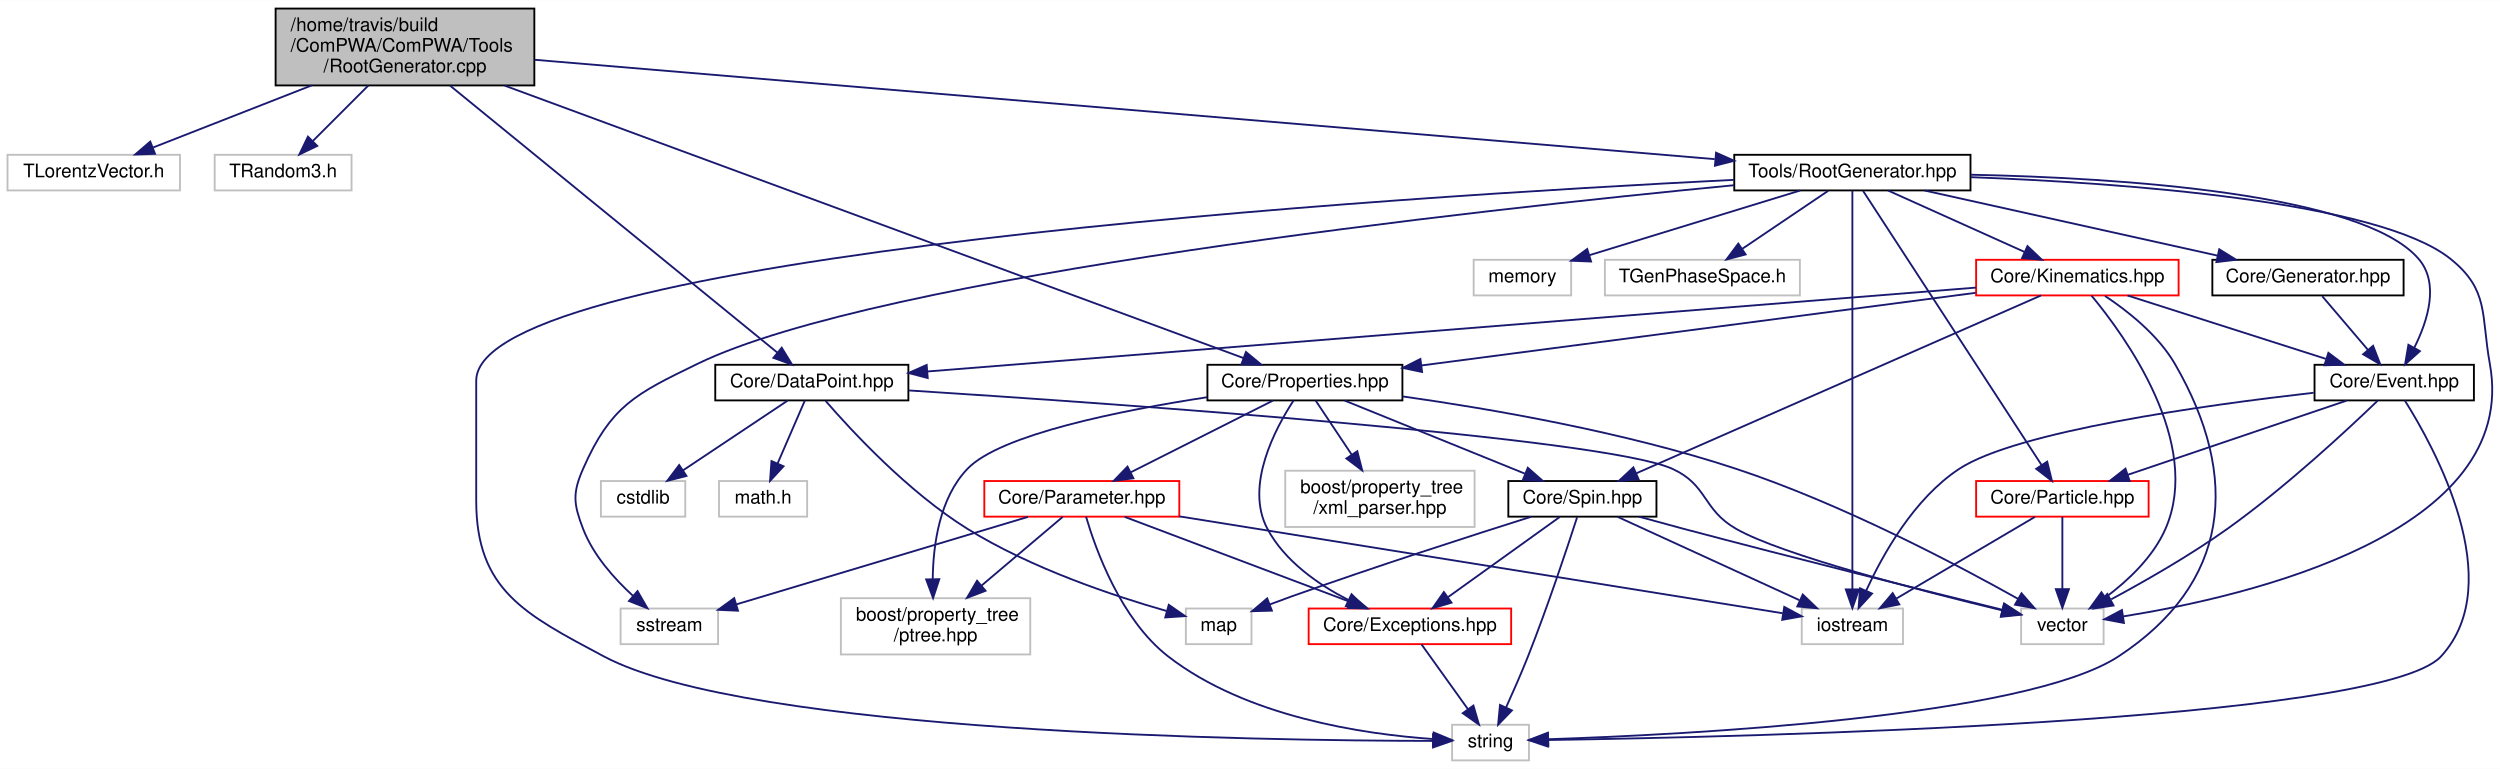
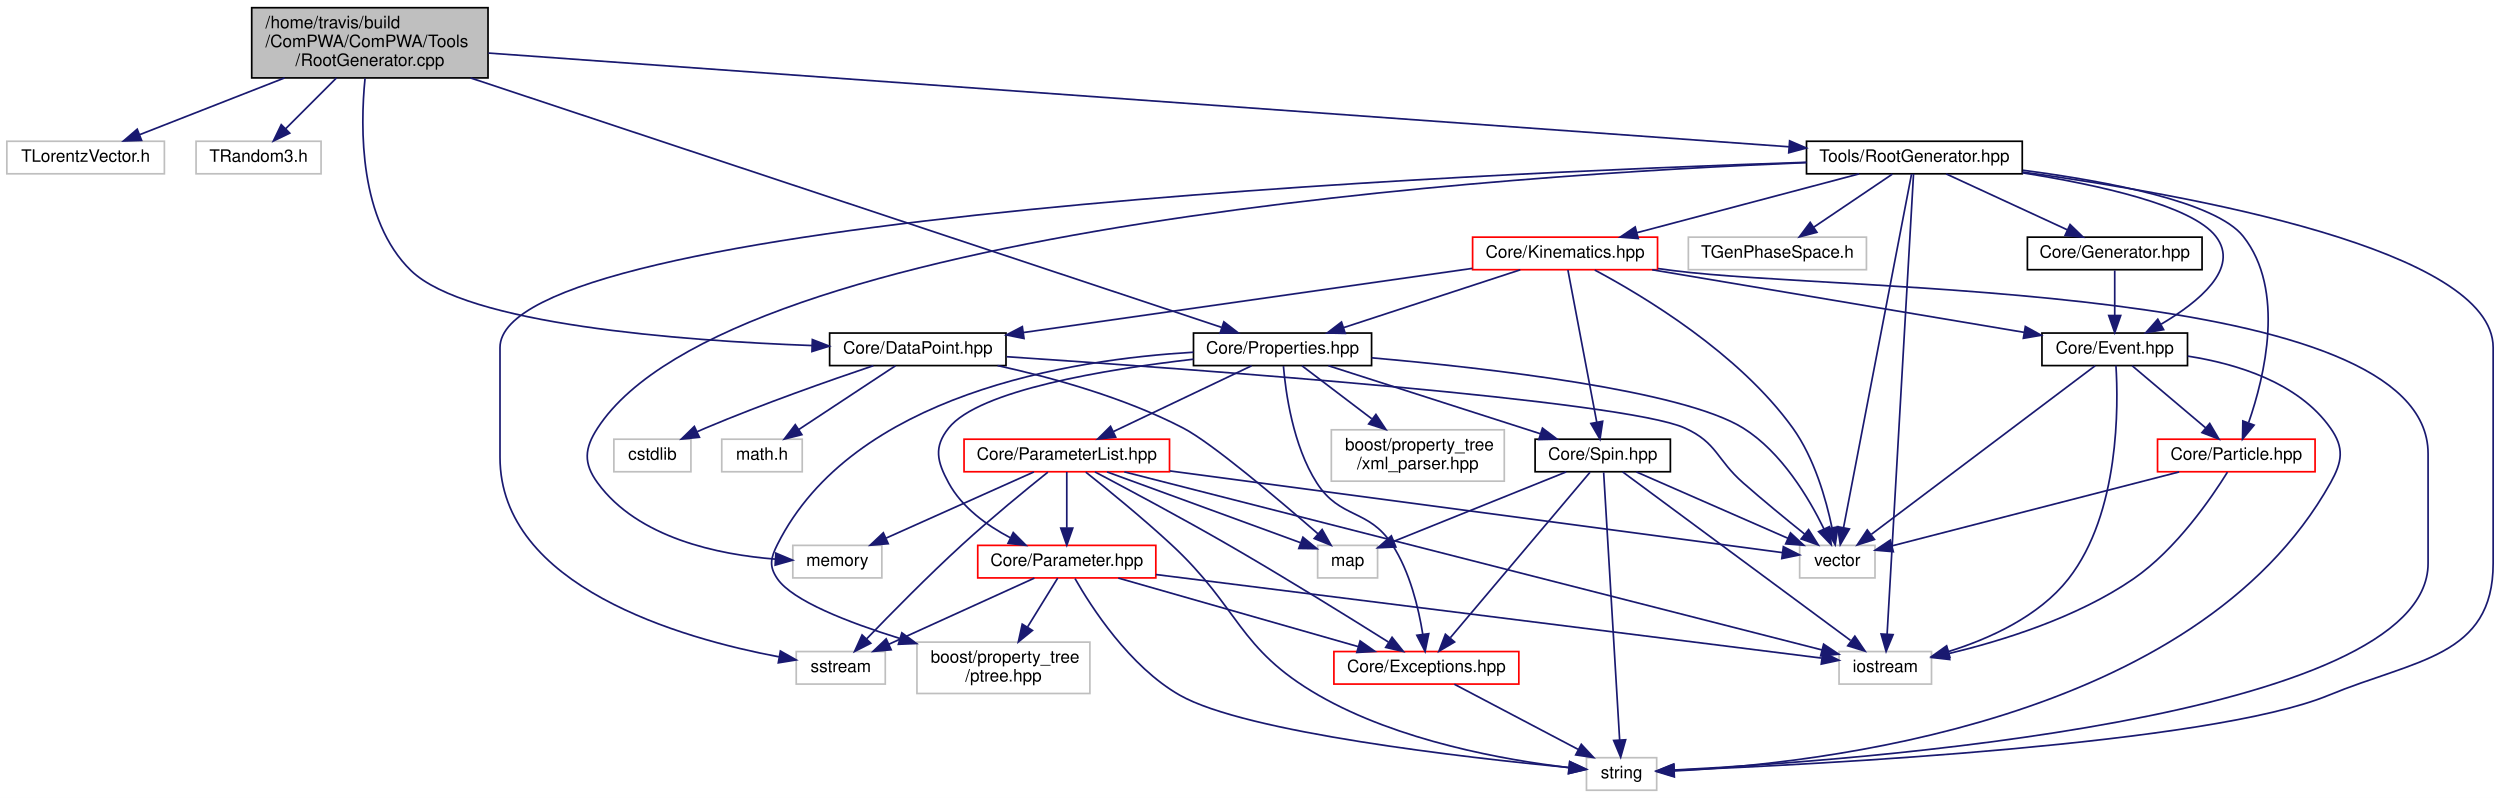
- <svg xmlns="http://www.w3.org/2000/svg" xmlns:xlink="http://www.w3.org/1999/xlink" width="1333pt" height="410pt" viewBox="0.00 0.00 1333.42 410.00">
-   <g id="graph0" class="graph" transform="scale(1 1) rotate(0) translate(4 406)">
-     <polygon fill="white" stroke="none" points="-4,4 -4,-406 1329.42,-406 1329.42,4 -4,4" />
+ <svg xmlns="http://www.w3.org/2000/svg" xmlns:xlink="http://www.w3.org/1999/xlink" width="1460pt" height="466pt" viewBox="0.00 0.00 1460.00 466.00">
+   <g id="graph0" class="graph" transform="scale(1 1) rotate(0) translate(4 462)">
+     <polygon fill="white" stroke="none" points="-4,4 -4,-462 1456,-462 1456,4 -4,4" />
    <g id="node1" class="node">
-       <polygon fill="#bfbfbf" stroke="black" points="143,-360.5 143,-401.5 281,-401.5 281,-360.5 143,-360.5" />
-       <text text-anchor="start" x="151" y="-389.5" font-family="Helvetica,sans-Serif" font-size="10.00">/home/travis/build</text>
-       <text text-anchor="start" x="151" y="-378.5" font-family="Helvetica,sans-Serif" font-size="10.00">/ComPWA/ComPWA/Tools</text>
-       <text text-anchor="middle" x="212" y="-367.5" font-family="Helvetica,sans-Serif" font-size="10.00">/RootGenerator.cpp</text>
+       <polygon fill="#bfbfbf" stroke="black" points="143,-416.5 143,-457.5 281,-457.5 281,-416.5 143,-416.5" />
+       <text text-anchor="start" x="151" y="-445.5" font-family="Helvetica,sans-Serif" font-size="10.00">/home/travis/build</text>
+       <text text-anchor="start" x="151" y="-434.5" font-family="Helvetica,sans-Serif" font-size="10.00">/ComPWA/ComPWA/Tools</text>
+       <text text-anchor="middle" x="212" y="-423.5" font-family="Helvetica,sans-Serif" font-size="10.00">/RootGenerator.cpp</text>
    </g>
    <g id="node2" class="node">
-       <polygon fill="white" stroke="#bfbfbf" points="0,-304.5 0,-323.5 92,-323.5 92,-304.5 0,-304.5" />
-       <text text-anchor="middle" x="46" y="-311.5" font-family="Helvetica,sans-Serif" font-size="10.00">TLorentzVector.h</text>
+       <polygon fill="white" stroke="#bfbfbf" points="0,-360.5 0,-379.5 92,-379.5 92,-360.5 0,-360.5" />
+       <text text-anchor="middle" x="46" y="-367.5" font-family="Helvetica,sans-Serif" font-size="10.00">TLorentzVector.h</text>
    </g>
    <g id="edge1" class="edge">
-       <path fill="none" stroke="midnightblue" d="M162.195,-360.498C134.786,-349.766 101.595,-336.769 77.717,-327.419" />
-       <polygon fill="midnightblue" stroke="midnightblue" points="78.685,-324.04 68.097,-323.652 76.133,-330.558 78.685,-324.04" />
+       <path fill="none" stroke="midnightblue" d="M162.195,-416.498C134.786,-405.766 101.595,-392.769 77.717,-383.419" />
+       <polygon fill="midnightblue" stroke="midnightblue" points="78.685,-380.04 68.097,-379.652 76.133,-386.558 78.685,-380.04" />
    </g>
    <g id="node3" class="node">
-       <polygon fill="white" stroke="#bfbfbf" points="110.5,-304.5 110.5,-323.5 183.5,-323.5 183.5,-304.5 110.5,-304.5" />
-       <text text-anchor="middle" x="147" y="-311.5" font-family="Helvetica,sans-Serif" font-size="10.00">TRandom3.h</text>
+       <polygon fill="white" stroke="#bfbfbf" points="110.5,-360.5 110.5,-379.5 183.5,-379.5 183.5,-360.5 110.5,-360.5" />
+       <text text-anchor="middle" x="147" y="-367.5" font-family="Helvetica,sans-Serif" font-size="10.00">TRandom3.h</text>
    </g>
    <g id="edge2" class="edge">
-       <path fill="none" stroke="midnightblue" d="M192.498,-360.498C183.011,-351.011 171.756,-339.756 162.813,-330.813" />
-       <polygon fill="midnightblue" stroke="midnightblue" points="165.198,-328.249 155.652,-323.652 160.249,-333.198 165.198,-328.249" />
+       <path fill="none" stroke="midnightblue" d="M192.498,-416.498C183.011,-407.011 171.756,-395.756 162.813,-386.813" />
+       <polygon fill="midnightblue" stroke="midnightblue" points="165.198,-384.249 155.652,-379.652 160.249,-389.198 165.198,-384.249" />
    </g>
    <g id="node4" class="node">
      <g id="a_node4">
        <a xlink:href="../../d8/dd4/DataPoint_8hpp.html" target="_top" xlink:title="dataPoint stores kinematic information of a dalitz plot ">
-           <polygon fill="white" stroke="black" points="377.5,-192.5 377.5,-211.5 480.5,-211.5 480.5,-192.5 377.5,-192.5" />
-           <text text-anchor="middle" x="429" y="-199.5" font-family="Helvetica,sans-Serif" font-size="10.00">Core/DataPoint.hpp</text>
+           <polygon fill="white" stroke="black" points="480.5,-248.5 480.5,-267.5 583.5,-267.5 583.5,-248.5 480.5,-248.5" />
+           <text text-anchor="middle" x="532" y="-255.5" font-family="Helvetica,sans-Serif" font-size="10.00">Core/DataPoint.hpp</text>
        </a>
      </g>
    </g>
    <g id="edge3" class="edge">
-       <path fill="none" stroke="midnightblue" d="M236.052,-360.382C279.755,-324.734 371.297,-250.067 410.518,-218.075" />
-       <polygon fill="midnightblue" stroke="midnightblue" points="412.939,-220.617 418.476,-211.584 408.515,-215.192 412.939,-220.617" />
+       <path fill="none" stroke="midnightblue" d="M209.186,-416.214C206.284,-387.198 205.76,-333.376 236,-304 268.426,-272.501 393.439,-263.031 470.252,-260.197" />
+       <polygon fill="midnightblue" stroke="midnightblue" points="470.419,-263.694 480.294,-259.854 470.18,-256.698 470.419,-263.694" />
    </g>
    <g id="node9" class="node">
      <g id="a_node9">
        <a xlink:href="../../dc/ded/Properties_8hpp.html" target="_top" xlink:title="Core/Properties.hpp">
-           <polygon fill="white" stroke="black" points="640,-192.5 640,-211.5 744,-211.5 744,-192.5 640,-192.5" />
-           <text text-anchor="middle" x="692" y="-199.5" font-family="Helvetica,sans-Serif" font-size="10.00">Core/Properties.hpp</text>
+           <polygon fill="white" stroke="black" points="693,-248.5 693,-267.5 797,-267.5 797,-248.5 693,-248.5" />
+           <text text-anchor="middle" x="745" y="-255.5" font-family="Helvetica,sans-Serif" font-size="10.00">Core/Properties.hpp</text>
        </a>
      </g>
    </g>
    <g id="edge8" class="edge">
-       <path fill="none" stroke="midnightblue" d="M265.202,-360.382C365.021,-323.573 577.661,-245.162 659.219,-215.088" />
-       <polygon fill="midnightblue" stroke="midnightblue" points="660.55,-218.327 668.722,-211.584 658.129,-211.76 660.55,-218.327" />
-     </g>
-     <g id="node18" class="node">
-       <g id="a_node18">
+       <path fill="none" stroke="midnightblue" d="M270.821,-416.467C381.874,-379.588 619.337,-300.73 709.383,-270.828" />
+       <polygon fill="midnightblue" stroke="midnightblue" points="710.734,-274.067 719.121,-267.594 708.528,-267.424 710.734,-274.067" />
+     </g>
+     <g id="node20" class="node">
+       <g id="a_node20">
        <a xlink:href="../../d7/ded/RootGenerator_8hpp.html" target="_top" xlink:title="Tools/RootGenerator.hpp">
-           <polygon fill="white" stroke="black" points="921,-304.5 921,-323.5 1047,-323.5 1047,-304.5 921,-304.5" />
-           <text text-anchor="middle" x="984" y="-311.5" font-family="Helvetica,sans-Serif" font-size="10.00">Tools/RootGenerator.hpp</text>
-         </a>
-       </g>
-     </g>
-     <g id="edge26" class="edge">
-       <path fill="none" stroke="midnightblue" d="M281.189,-374.174C426.39,-361.949 761.74,-333.714 910.566,-321.183" />
-       <polygon fill="midnightblue" stroke="midnightblue" points="911.282,-324.635 920.954,-320.308 910.695,-317.66 911.282,-324.635" />
+           <polygon fill="white" stroke="black" points="1051,-360.5 1051,-379.5 1177,-379.5 1177,-360.5 1051,-360.5" />
+           <text text-anchor="middle" x="1114" y="-367.5" font-family="Helvetica,sans-Serif" font-size="10.00">Tools/RootGenerator.hpp</text>
+         </a>
+       </g>
+     </g>
+     <g id="edge35" class="edge">
+       <path fill="none" stroke="midnightblue" d="M281.281,-431.007C447.941,-418.998 870.052,-388.579 1040.72,-376.281" />
+       <polygon fill="midnightblue" stroke="midnightblue" points="1041.14,-379.76 1050.86,-375.55 1040.63,-372.778 1041.14,-379.76" />
    </g>
    <g id="node5" class="node">
-       <polygon fill="white" stroke="#bfbfbf" points="316.5,-130.5 316.5,-149.5 361.5,-149.5 361.5,-130.5 316.5,-130.5" />
-       <text text-anchor="middle" x="339" y="-137.5" font-family="Helvetica,sans-Serif" font-size="10.00">cstdlib</text>
+       <polygon fill="white" stroke="#bfbfbf" points="354.5,-186.5 354.5,-205.5 399.5,-205.5 399.5,-186.5 354.5,-186.5" />
+       <text text-anchor="middle" x="377" y="-193.5" font-family="Helvetica,sans-Serif" font-size="10.00">cstdlib</text>
    </g>
    <g id="edge4" class="edge">
-       <path fill="none" stroke="midnightblue" d="M416.105,-192.403C401.536,-182.691 377.598,-166.732 360.255,-155.17" />
-       <polygon fill="midnightblue" stroke="midnightblue" points="362.133,-152.215 351.871,-149.581 358.25,-158.04 362.133,-152.215" />
+       <path fill="none" stroke="midnightblue" d="M506.054,-248.451C480.757,-239.914 441.337,-226.071 408,-212 406.409,-211.329 404.783,-210.618 403.15,-209.885" />
+       <polygon fill="midnightblue" stroke="midnightblue" points="404.453,-206.631 393.911,-205.57 401.49,-212.973 404.453,-206.631" />
    </g>
    <g id="node6" class="node">
-       <polygon fill="white" stroke="#bfbfbf" points="379.5,-130.5 379.5,-149.5 426.5,-149.5 426.5,-130.5 379.5,-130.5" />
-       <text text-anchor="middle" x="403" y="-137.5" font-family="Helvetica,sans-Serif" font-size="10.00">math.h</text>
+       <polygon fill="white" stroke="#bfbfbf" points="417.5,-186.5 417.5,-205.5 464.5,-205.5 464.5,-186.5 417.5,-186.5" />
+       <text text-anchor="middle" x="441" y="-193.5" font-family="Helvetica,sans-Serif" font-size="10.00">math.h</text>
    </g>
    <g id="edge5" class="edge">
-       <path fill="none" stroke="midnightblue" d="M425.275,-192.403C421.491,-183.671 415.519,-169.889 410.711,-158.794" />
-       <polygon fill="midnightblue" stroke="midnightblue" points="413.906,-157.365 406.718,-149.581 407.483,-160.148 413.906,-157.365" />
+       <path fill="none" stroke="midnightblue" d="M518.962,-248.403C504.231,-238.691 480.027,-222.732 462.491,-211.17" />
+       <polygon fill="midnightblue" stroke="midnightblue" points="464.289,-208.163 454.014,-205.581 460.436,-214.007 464.289,-208.163" />
    </g>
    <g id="node7" class="node">
-       <polygon fill="white" stroke="#bfbfbf" points="1074,-62.5 1074,-81.5 1118,-81.5 1118,-62.5 1074,-62.5" />
-       <text text-anchor="middle" x="1096" y="-69.5" font-family="Helvetica,sans-Serif" font-size="10.00">vector</text>
+       <polygon fill="white" stroke="#bfbfbf" points="1047,-124.5 1047,-143.5 1091,-143.5 1091,-124.5 1047,-124.5" />
+       <text text-anchor="middle" x="1069" y="-131.5" font-family="Helvetica,sans-Serif" font-size="10.00">vector</text>
    </g>
    <g id="edge6" class="edge">
-       <path fill="none" stroke="midnightblue" d="M480.892,-197.805C593.199,-190.62 851.641,-172.517 888,-156 906.893,-147.417 903.993,-134.313 922,-124 946.278,-110.096 1020.73,-90.913 1063.97,-80.485" />
-       <polygon fill="midnightblue" stroke="midnightblue" points="1064.82,-83.882 1073.73,-78.153 1063.19,-77.073 1064.82,-83.882" />
+       <path fill="none" stroke="midnightblue" d="M583.892,-253.672C694.162,-246.328 944.657,-228.107 980,-212 998.883,-203.395 998.405,-193.69 1014,-180 1025.71,-169.725 1039.24,-158.64 1049.96,-150.043" />
+       <polygon fill="midnightblue" stroke="midnightblue" points="1052.22,-152.715 1057.86,-143.744 1047.86,-147.242 1052.22,-152.715" />
    </g>
    <g id="node8" class="node">
-       <polygon fill="white" stroke="#bfbfbf" points="628.5,-62.5 628.5,-81.5 663.5,-81.5 663.5,-62.5 628.5,-62.5" />
-       <text text-anchor="middle" x="646" y="-69.5" font-family="Helvetica,sans-Serif" font-size="10.00">map</text>
+       <polygon fill="white" stroke="#bfbfbf" points="765.5,-124.5 765.5,-143.5 800.5,-143.5 800.5,-124.5 765.5,-124.5" />
+       <text text-anchor="middle" x="783" y="-131.5" font-family="Helvetica,sans-Serif" font-size="10.00">map</text>
    </g>
    <g id="edge7" class="edge">
-       <path fill="none" stroke="midnightblue" d="M436.38,-192.214C449.922,-176.575 480.275,-143.704 512,-124 545.937,-102.921 589.99,-88.227 618.136,-80.197" />
-       <polygon fill="midnightblue" stroke="midnightblue" points="619.384,-83.484 628.09,-77.446 617.519,-76.736 619.384,-83.484" />
+       <path fill="none" stroke="midnightblue" d="M578.566,-248.497C610.328,-241.515 652.688,-229.832 687,-212 703.716,-203.313 742.955,-170.057 765.756,-150.203" />
+       <polygon fill="midnightblue" stroke="midnightblue" points="768.12,-152.784 773.34,-143.564 763.51,-147.517 768.12,-152.784" />
    </g>
    <g id="edge9" class="edge">
-       <path fill="none" stroke="midnightblue" d="M744.108,-194.624C791.358,-187.951 862.505,-175.66 922,-156 978.112,-137.458 1039.6,-105.009 1072.35,-86.657" />
-       <polygon fill="midnightblue" stroke="midnightblue" points="1074.2,-89.634 1081.17,-81.662 1070.75,-83.542 1074.2,-89.634" />
+       <path fill="none" stroke="midnightblue" d="M797.035,-253.028C864.765,-247.062 978.655,-234.068 1014,-212 1036.47,-197.97 1052.45,-171.065 1061.21,-153.07" />
+       <polygon fill="midnightblue" stroke="midnightblue" points="1064.43,-154.447 1065.42,-143.899 1058.07,-151.524 1064.43,-154.447" />
    </g>
    <g id="node10" class="node">
-       <polygon fill="white" stroke="#bfbfbf" points="444.5,-57 444.5,-87 545.5,-87 545.5,-57 444.5,-57" />
-       <text text-anchor="start" x="452.5" y="-75" font-family="Helvetica,sans-Serif" font-size="10.00">boost/property_tree</text>
-       <text text-anchor="middle" x="495" y="-64" font-family="Helvetica,sans-Serif" font-size="10.00">/ptree.hpp</text>
+       <polygon fill="white" stroke="#bfbfbf" points="531.5,-57 531.5,-87 632.5,-87 632.5,-57 531.5,-57" />
+       <text text-anchor="start" x="539.5" y="-75" font-family="Helvetica,sans-Serif" font-size="10.00">boost/property_tree</text>
+       <text text-anchor="middle" x="582" y="-64" font-family="Helvetica,sans-Serif" font-size="10.00">/ptree.hpp</text>
    </g>
    <g id="edge10" class="edge">
-       <path fill="none" stroke="midnightblue" d="M639.91,-194.208C593.229,-187.048 529.492,-174.26 512,-156 497.115,-140.462 493.691,-115.579 493.489,-97.105" />
-       <polygon fill="midnightblue" stroke="midnightblue" points="496.989,-97.152 493.681,-87.087 489.99,-97.018 496.989,-97.152" />
+       <path fill="none" stroke="midnightblue" d="M692.926,-256.302C620.685,-252.044 493.981,-231.768 450,-144 446.018,-136.053 444.973,-131.331 450,-124 458.776,-111.202 491.034,-98.615 521.462,-89.148" />
+       <polygon fill="midnightblue" stroke="midnightblue" points="522.687,-92.434 531.244,-86.188 520.659,-85.735 522.687,-92.434" />
    </g>
    <g id="node11" class="node">
-       <polygon fill="white" stroke="#bfbfbf" points="681.5,-125 681.5,-155 782.5,-155 782.5,-125 681.5,-125" />
-       <text text-anchor="start" x="689.5" y="-143" font-family="Helvetica,sans-Serif" font-size="10.00">boost/property_tree</text>
-       <text text-anchor="middle" x="732" y="-132" font-family="Helvetica,sans-Serif" font-size="10.00">/xml_parser.hpp</text>
+       <polygon fill="white" stroke="#bfbfbf" points="773.5,-181 773.5,-211 874.5,-211 874.5,-181 773.5,-181" />
+       <text text-anchor="start" x="781.5" y="-199" font-family="Helvetica,sans-Serif" font-size="10.00">boost/property_tree</text>
+       <text text-anchor="middle" x="824" y="-188" font-family="Helvetica,sans-Serif" font-size="10.00">/xml_parser.hpp</text>
    </g>
    <g id="edge11" class="edge">
-       <path fill="none" stroke="midnightblue" d="M697.731,-192.403C702.743,-184.885 710.251,-173.624 716.962,-163.556" />
-       <polygon fill="midnightblue" stroke="midnightblue" points="719.938,-165.403 722.573,-155.141 714.114,-161.52 719.938,-165.403" />
+       <path fill="none" stroke="midnightblue" d="M756.319,-248.403C766.918,-240.353 783.167,-228.013 797.086,-217.441" />
+       <polygon fill="midnightblue" stroke="midnightblue" points="799.535,-219.976 805.381,-211.141 795.301,-214.402 799.535,-219.976" />
    </g>
    <g id="node12" class="node">
      <g id="a_node12">
        <a xlink:href="../../d2/de9/Exceptions_8hpp.html" target="_top" xlink:title="This class defines the ComPWA exception base-class and provides a set of standard exceptions...">
-           <polygon fill="white" stroke="red" points="694,-62.5 694,-81.5 802,-81.5 802,-62.5 694,-62.5" />
-           <text text-anchor="middle" x="748" y="-69.5" font-family="Helvetica,sans-Serif" font-size="10.00">Core/Exceptions.hpp</text>
+           <polygon fill="white" stroke="red" points="775,-62.5 775,-81.5 883,-81.5 883,-62.5 775,-62.5" />
+           <text text-anchor="middle" x="829" y="-69.5" font-family="Helvetica,sans-Serif" font-size="10.00">Core/Exceptions.hpp</text>
        </a>
      </g>
    </g>
    <g id="edge12" class="edge">
-       <path fill="none" stroke="midnightblue" d="M685.93,-192.437C676.296,-177.699 659.782,-146.912 672,-124 681.187,-106.77 699.066,-94.331 715.175,-86.052" />
-       <polygon fill="midnightblue" stroke="midnightblue" points="716.863,-89.125 724.376,-81.654 713.844,-82.809 716.863,-89.125" />
+       <path fill="none" stroke="midnightblue" d="M745.52,-248.216C746.775,-233.143 750.997,-201.866 765,-180 778.626,-158.722 795.157,-165.137 809,-144 819.399,-128.121 824.461,-106.829 826.88,-91.715" />
+       <polygon fill="midnightblue" stroke="midnightblue" points="830.382,-91.933 828.259,-81.553 823.446,-90.991 830.382,-91.933" />
    </g>
    <g id="node14" class="node">
      <g id="a_node14">
        <a xlink:href="../../db/dce/Parameter_8hpp.html" target="_top" xlink:title="This class implements some internal container of parameters. ">
-           <polygon fill="white" stroke="red" points="521,-130.5 521,-149.5 625,-149.5 625,-130.5 521,-130.5" />
-           <text text-anchor="middle" x="573" y="-137.5" font-family="Helvetica,sans-Serif" font-size="10.00">Core/Parameter.hpp</text>
+           <polygon fill="white" stroke="red" points="567,-124.5 567,-143.5 671,-143.5 671,-124.5 567,-124.5" />
+           <text text-anchor="middle" x="619" y="-131.5" font-family="Helvetica,sans-Serif" font-size="10.00">Core/Parameter.hpp</text>
        </a>
      </g>
    </g>
    <g id="edge14" class="edge">
-       <path fill="none" stroke="midnightblue" d="M674.95,-192.403C655.156,-182.423 622.283,-165.849 599.23,-154.225" />
-       <polygon fill="midnightblue" stroke="midnightblue" points="600.523,-150.958 590.018,-149.581 597.372,-157.208 600.523,-150.958" />
+       <path fill="none" stroke="midnightblue" d="M692.997,-252.217C641.408,-246.269 567.574,-234.092 550,-212 541.146,-200.87 543.226,-192.505 550,-180 557.749,-165.696 572.234,-155.219 585.94,-147.992" />
+       <polygon fill="midnightblue" stroke="midnightblue" points="587.738,-151.01 595.212,-143.501 584.686,-144.71 587.738,-151.01" />
    </g>
    <g id="node17" class="node">
      <g id="a_node17">
+         <a xlink:href="../../df/d9f/ParameterList_8hpp.html" target="_top" xlink:title="This class provides a list of fit parameters which can have different types. ">
+           <polygon fill="white" stroke="red" points="559,-186.5 559,-205.5 679,-205.5 679,-186.5 559,-186.5" />
+           <text text-anchor="middle" x="619" y="-193.5" font-family="Helvetica,sans-Serif" font-size="10.00">Core/ParameterList.hpp</text>
+         </a>
+       </g>
+     </g>
+     <g id="edge20" class="edge">
+       <path fill="none" stroke="midnightblue" d="M726.947,-248.403C705.802,-238.334 670.56,-221.552 646.122,-209.915" />
+       <polygon fill="midnightblue" stroke="midnightblue" points="647.553,-206.72 637.019,-205.581 644.543,-213.04 647.553,-206.72" />
+     </g>
+     <g id="node19" class="node">
+       <g id="a_node19">
        <a xlink:href="../../d9/dfb/Spin_8hpp.html" target="_top" xlink:title="Core/Spin.hpp">
-           <polygon fill="white" stroke="black" points="800.5,-130.5 800.5,-149.5 879.5,-149.5 879.5,-130.5 800.5,-130.5" />
-           <text text-anchor="middle" x="840" y="-137.5" font-family="Helvetica,sans-Serif" font-size="10.00">Core/Spin.hpp</text>
-         </a>
-       </g>
-     </g>
-     <g id="edge20" class="edge">
-       <path fill="none" stroke="midnightblue" d="M713.205,-192.403C738.372,-182.2 780.54,-165.105 809.279,-153.454" />
-       <polygon fill="midnightblue" stroke="midnightblue" points="810.882,-156.581 818.835,-149.581 808.252,-150.094 810.882,-156.581" />
+           <polygon fill="white" stroke="black" points="892.5,-186.5 892.5,-205.5 971.5,-205.5 971.5,-186.5 892.5,-186.5" />
+           <text text-anchor="middle" x="932" y="-193.5" font-family="Helvetica,sans-Serif" font-size="10.00">Core/Spin.hpp</text>
+         </a>
+       </g>
+     </g>
+     <g id="edge29" class="edge">
+       <path fill="none" stroke="midnightblue" d="M771.793,-248.403C804.286,-237.978 859.208,-220.356 895.538,-208.699" />
+       <polygon fill="midnightblue" stroke="midnightblue" points="896.805,-211.968 905.257,-205.581 894.666,-205.303 896.805,-211.968" />
    </g>
    <g id="node13" class="node">
-       <polygon fill="white" stroke="#bfbfbf" points="770.5,-0.5 770.5,-19.5 811.5,-19.5 811.5,-0.5 770.5,-0.5" />
-       <text text-anchor="middle" x="791" y="-7.5" font-family="Helvetica,sans-Serif" font-size="10.00">string</text>
+       <polygon fill="white" stroke="#bfbfbf" points="922.5,-0.5 922.5,-19.5 963.5,-19.5 963.5,-0.5 922.5,-0.5" />
+       <text text-anchor="middle" x="943" y="-7.5" font-family="Helvetica,sans-Serif" font-size="10.00">string</text>
    </g>
    <g id="edge13" class="edge">
-       <path fill="none" stroke="midnightblue" d="M754.161,-62.404C760.611,-53.403 770.904,-39.041 778.973,-27.782" />
-       <polygon fill="midnightblue" stroke="midnightblue" points="781.87,-29.748 784.851,-19.581 776.18,-25.67 781.87,-29.748" />
+       <path fill="none" stroke="midnightblue" d="M845.333,-62.404C864.211,-52.468 895.507,-35.997 917.576,-24.381" />
+       <polygon fill="midnightblue" stroke="midnightblue" points="919.478,-27.335 926.697,-19.581 916.218,-21.141 919.478,-27.335" />
    </g>
    <g id="edge18" class="edge">
-       <path fill="none" stroke="midnightblue" d="M562.803,-130.372C551.862,-121.114 534.089,-106.076 519.484,-93.718" />
-       <polygon fill="midnightblue" stroke="midnightblue" points="521.655,-90.969 511.76,-87.181 517.133,-96.313 521.655,-90.969" />
+       <path fill="none" stroke="midnightblue" d="M613.699,-124.403C609.109,-116.961 602.258,-105.851 596.098,-95.862" />
+       <polygon fill="midnightblue" stroke="midnightblue" points="598.948,-93.815 590.72,-87.141 592.99,-97.49 598.948,-93.815" />
    </g>
    <g id="edge19" class="edge">
-       <path fill="none" stroke="midnightblue" d="M595.878,-130.372C626.488,-118.827 680.936,-98.293 715.712,-85.177" />
-       <polygon fill="midnightblue" stroke="midnightblue" points="717.272,-88.33 725.394,-81.526 714.802,-81.78 717.272,-88.33" />
+       <path fill="none" stroke="midnightblue" d="M649.088,-124.403C685.89,-113.889 748.311,-96.054 789.094,-84.402" />
+       <polygon fill="midnightblue" stroke="midnightblue" points="790.314,-87.693 798.968,-81.581 788.391,-80.963 790.314,-87.693" />
    </g>
    <g id="edge16" class="edge">
-       <path fill="none" stroke="midnightblue" d="M575.269,-130.464C580.218,-113.548 593.627,-75.705 619,-56 660.603,-23.692 723.172,-14.461 760.268,-11.897" />
-       <polygon fill="midnightblue" stroke="midnightblue" points="760.679,-15.379 770.464,-11.317 760.281,-8.391 760.679,-15.379" />
+       <path fill="none" stroke="midnightblue" d="M623.804,-124.104C633.185,-107.673 655.62,-72.722 685,-56 723.41,-34.139 852.261,-19.53 912.046,-13.765" />
+       <polygon fill="midnightblue" stroke="midnightblue" points="912.741,-17.215 922.368,-12.792 912.084,-10.246 912.741,-17.215" />
    </g>
    <g id="node15" class="node">
-       <polygon fill="white" stroke="#bfbfbf" points="957,-62.5 957,-81.5 1011,-81.5 1011,-62.5 957,-62.5" />
-       <text text-anchor="middle" x="984" y="-69.5" font-family="Helvetica,sans-Serif" font-size="10.00">iostream</text>
+       <polygon fill="white" stroke="#bfbfbf" points="1070,-62.5 1070,-81.5 1124,-81.5 1124,-62.5 1070,-62.5" />
+       <text text-anchor="middle" x="1097" y="-69.5" font-family="Helvetica,sans-Serif" font-size="10.00">iostream</text>
    </g>
    <g id="edge15" class="edge">
-       <path fill="none" stroke="midnightblue" d="M625.053,-130.641C709.258,-117.119 873.322,-90.773 946.824,-78.97" />
-       <polygon fill="midnightblue" stroke="midnightblue" points="947.672,-82.379 956.991,-77.337 946.562,-75.467 947.672,-82.379" />
+       <path fill="none" stroke="midnightblue" d="M671.064,-126.465C768.29,-114.261 975.246,-88.283 1059.82,-77.667" />
+       <polygon fill="midnightblue" stroke="midnightblue" points="1060.49,-81.11 1069.98,-76.391 1059.62,-74.164 1060.49,-81.11" />
    </g>
    <g id="node16" class="node">
-       <polygon fill="white" stroke="#bfbfbf" points="327,-62.5 327,-81.5 379,-81.5 379,-62.5 327,-62.5" />
-       <text text-anchor="middle" x="353" y="-69.5" font-family="Helvetica,sans-Serif" font-size="10.00">sstream</text>
+       <polygon fill="white" stroke="#bfbfbf" points="461,-62.5 461,-81.5 513,-81.5 513,-62.5 461,-62.5" />
+       <text text-anchor="middle" x="487" y="-69.5" font-family="Helvetica,sans-Serif" font-size="10.00">sstream</text>
    </g>
    <g id="edge17" class="edge">
-       <path fill="none" stroke="midnightblue" d="M544.239,-130.372C504.343,-118.403 432.233,-96.77 388.87,-83.761" />
-       <polygon fill="midnightblue" stroke="midnightblue" points="389.61,-80.329 379.026,-80.808 387.599,-87.034 389.61,-80.329" />
+       <path fill="none" stroke="midnightblue" d="M600.088,-124.403C577.837,-114.29 540.688,-97.404 515.074,-85.761" />
+       <polygon fill="midnightblue" stroke="midnightblue" points="516.429,-82.532 505.877,-81.581 513.533,-88.905 516.429,-82.532" />
+     </g>
+     <g id="edge25" class="edge">
+       <path fill="none" stroke="midnightblue" d="M679.222,-186.97C775.779,-174.096 961.959,-149.272 1036.74,-139.301" />
+       <polygon fill="midnightblue" stroke="midnightblue" points="1037.5,-142.732 1046.94,-137.941 1036.57,-135.793 1037.5,-142.732" />
+     </g>
+     <g id="edge26" class="edge">
+       <path fill="none" stroke="midnightblue" d="M642.497,-186.403C672.387,-175.468 723.917,-156.616 755.573,-145.034" />
+       <polygon fill="midnightblue" stroke="midnightblue" points="756.912,-148.272 765.1,-141.549 754.506,-141.698 756.912,-148.272" />
+     </g>
+     <g id="edge28" class="edge">
+       <path fill="none" stroke="midnightblue" d="M635.445,-186.411C654.323,-176.475 686.141,-159.492 713,-144 746.077,-124.922 783.655,-101.614 806.847,-87.034" />
+       <polygon fill="midnightblue" stroke="midnightblue" points="808.972,-89.832 815.565,-81.538 805.239,-83.91 808.972,-89.832" />
+     </g>
+     <g id="edge22" class="edge">
+       <path fill="none" stroke="midnightblue" d="M630.081,-186.292C642.525,-176.387 663.181,-159.563 680,-144 720.139,-106.859 718.622,-83.311 766,-56 812.628,-29.121 875.24,-18.103 912.139,-13.729" />
+       <polygon fill="midnightblue" stroke="midnightblue" points="912.715,-17.187 922.274,-12.619 911.953,-10.229 912.715,-17.187" />
+     </g>
+     <g id="edge27" class="edge">
+       <path fill="none" stroke="midnightblue" d="M619,-186.403C619,-177.938 619,-164.728 619,-153.82" />
+       <polygon fill="midnightblue" stroke="midnightblue" points="622.5,-153.581 619,-143.581 615.5,-153.581 622.5,-153.581" />
+     </g>
+     <g id="edge21" class="edge">
+       <path fill="none" stroke="midnightblue" d="M652.612,-186.421C739.269,-164.304 969.782,-105.47 1060.03,-82.436" />
+       <polygon fill="midnightblue" stroke="midnightblue" points="1061,-85.8 1069.82,-79.936 1059.27,-79.018 1061,-85.8" />
+     </g>
+     <g id="edge24" class="edge">
+       <path fill="none" stroke="midnightblue" d="M607.952,-186.256C595.537,-176.318 574.908,-159.466 558,-144 538.03,-125.734 516.17,-103.511 502.056,-88.847" />
+       <polygon fill="midnightblue" stroke="midnightblue" points="504.516,-86.356 495.073,-81.552 499.459,-91.197 504.516,-86.356" />
+     </g>
+     <g id="node18" class="node">
+       <polygon fill="white" stroke="#bfbfbf" points="459,-124.5 459,-143.5 511,-143.5 511,-124.5 459,-124.5" />
+       <text text-anchor="middle" x="485" y="-131.5" font-family="Helvetica,sans-Serif" font-size="10.00">memory</text>
    </g>
    <g id="edge23" class="edge">
-       <path fill="none" stroke="midnightblue" d="M870.24,-130.464C877.976,-128.318 886.288,-126.044 894,-124 953.856,-108.133 1024,-90.679 1063.89,-80.858" />
-       <polygon fill="midnightblue" stroke="midnightblue" points="1064.96,-84.199 1073.84,-78.414 1063.29,-77.402 1064.96,-84.199" />
-     </g>
-     <g id="edge22" class="edge">
-       <path fill="none" stroke="midnightblue" d="M812.702,-130.467C781.631,-120.65 729.428,-103.842 685,-88 681.188,-86.641 677.186,-85.162 673.258,-83.68" />
-       <polygon fill="midnightblue" stroke="midnightblue" points="674.384,-80.363 663.793,-80.056 671.88,-86.9 674.384,-80.363" />
-     </g>
-     <g id="edge25" class="edge">
-       <path fill="none" stroke="midnightblue" d="M827.973,-130.372C812.82,-119.502 786.557,-100.66 768.278,-87.547" />
-       <polygon fill="midnightblue" stroke="midnightblue" points="770.196,-84.616 760.03,-81.63 766.116,-90.303 770.196,-84.616" />
-     </g>
-     <g id="edge21" class="edge">
-       <path fill="none" stroke="midnightblue" d="M837.186,-130.19C832.255,-114.936 821.569,-82.679 811,-56 807.413,-46.946 803.059,-37.04 799.33,-28.833" />
-       <polygon fill="midnightblue" stroke="midnightblue" points="802.41,-27.155 795.046,-19.538 796.053,-30.085 802.41,-27.155" />
-     </g>
-     <g id="edge24" class="edge">
-       <path fill="none" stroke="midnightblue" d="M858.825,-130.372C883.512,-119.057 927.043,-99.105 955.707,-85.968" />
-       <polygon fill="midnightblue" stroke="midnightblue" points="957.538,-88.979 965.17,-81.63 954.621,-82.615 957.538,-88.979" />
-     </g>
-     <g id="edge29" class="edge">
-       <path fill="none" stroke="midnightblue" d="M1047.09,-311.573C1128.61,-308.491 1264.66,-298.754 1303,-268 1323.73,-251.367 1319.26,-238.155 1324,-212 1340.37,-121.721 1195.16,-87.954 1128.42,-77.278" />
-       <polygon fill="midnightblue" stroke="midnightblue" points="1128.83,-73.8 1118.42,-75.757 1127.78,-80.721 1128.83,-73.8" />
+       <path fill="none" stroke="midnightblue" d="M599.801,-186.403C577.213,-176.29 539.501,-159.404 513.499,-147.761" />
+       <polygon fill="midnightblue" stroke="midnightblue" points="514.721,-144.473 504.163,-143.581 511.86,-150.862 514.721,-144.473" />
+     </g>
+     <g id="edge32" class="edge">
+       <path fill="none" stroke="midnightblue" d="M951.629,-186.403C974.824,-176.245 1013.62,-159.255 1040.21,-147.607" />
+       <polygon fill="midnightblue" stroke="midnightblue" points="1041.65,-150.798 1049.41,-143.581 1038.84,-144.386 1041.65,-150.798" />
+     </g>
+     <g id="edge31" class="edge">
+       <path fill="none" stroke="midnightblue" d="M910.652,-186.403C884.163,-175.737 838.967,-157.537 810.07,-145.901" />
+       <polygon fill="midnightblue" stroke="midnightblue" points="811.169,-142.57 800.585,-142.081 808.554,-149.063 811.169,-142.57" />
+     </g>
+     <g id="edge34" class="edge">
+       <path fill="none" stroke="midnightblue" d="M924.592,-186.226C907.518,-166.002 865.168,-115.84 843.014,-89.599" />
+       <polygon fill="midnightblue" stroke="midnightblue" points="845.466,-87.078 836.34,-81.694 840.117,-91.593 845.466,-87.078" />
    </g>
    <g id="edge30" class="edge">
-       <path fill="none" stroke="midnightblue" d="M920.784,-310.142C742.743,-301.258 250,-270.568 250,-203 250,-203 250,-203 250,-139 250,-91.312 275.915,-78.428 318,-56 395.027,-14.951 667.927,-11.018 760.229,-10.887" />
-       <polygon fill="midnightblue" stroke="midnightblue" points="760.32,-14.387 770.32,-10.888 760.32,-7.387 760.32,-14.387" />
-     </g>
-     <g id="edge27" class="edge">
-       <path fill="none" stroke="midnightblue" d="M984,-304.458C984,-269.98 984,-140.583 984,-91.782" />
-       <polygon fill="midnightblue" stroke="midnightblue" points="987.5,-91.69 984,-81.69 980.5,-91.69 987.5,-91.69" />
-     </g>
-     <g id="edge28" class="edge">
-       <path fill="none" stroke="midnightblue" d="M920.921,-307.271C784.21,-294.117 465.095,-259.214 368,-212 334.903,-195.906 321.807,-189.693 307,-156 301.278,-142.98 301.898,-137.275 307,-124 312.401,-109.949 323.662,-97.353 333.69,-88.194" />
-       <polygon fill="midnightblue" stroke="midnightblue" points="336.032,-90.797 341.333,-81.624 331.468,-85.489 336.032,-90.797" />
-     </g>
-     <g id="node19" class="node">
-       <polygon fill="white" stroke="#bfbfbf" points="782,-248.5 782,-267.5 834,-267.5 834,-248.5 782,-248.5" />
-       <text text-anchor="middle" x="808" y="-255.5" font-family="Helvetica,sans-Serif" font-size="10.00">memory</text>
-     </g>
-     <g id="edge31" class="edge">
-       <path fill="none" stroke="midnightblue" d="M956.112,-304.444C925.719,-295.118 877.001,-280.171 843.803,-269.985" />
-       <polygon fill="midnightblue" stroke="midnightblue" points="844.623,-266.576 834.036,-266.988 842.569,-273.268 844.623,-266.576" />
-     </g>
-     <g id="node20" class="node">
-       <polygon fill="white" stroke="#bfbfbf" points="852,-248.5 852,-267.5 956,-267.5 956,-248.5 852,-248.5" />
-       <text text-anchor="middle" x="904" y="-255.5" font-family="Helvetica,sans-Serif" font-size="10.00">TGenPhaseSpace.h</text>
-     </g>
-     <g id="edge32" class="edge">
-       <path fill="none" stroke="midnightblue" d="M971.147,-304.324C958.784,-295.979 939.87,-283.212 925.263,-273.352" />
-       <polygon fill="midnightblue" stroke="midnightblue" points="927.068,-270.348 916.821,-267.655 923.152,-276.15 927.068,-270.348" />
+       <path fill="none" stroke="midnightblue" d="M932.531,-186.125C934.226,-157.769 939.537,-68.93 941.875,-29.811" />
+       <polygon fill="midnightblue" stroke="midnightblue" points="945.372,-29.977 942.475,-19.786 938.384,-29.559 945.372,-29.977" />
+     </g>
+     <g id="edge33" class="edge">
+       <path fill="none" stroke="midnightblue" d="M943.602,-186.421C971.345,-165.908 1041.8,-113.813 1076.73,-87.986" />
+       <polygon fill="midnightblue" stroke="midnightblue" points="1079.23,-90.492 1085.19,-81.733 1075.07,-84.864 1079.23,-90.492" />
+     </g>
+     <g id="edge38" class="edge">
+       <path fill="none" stroke="midnightblue" d="M1112.35,-360.394C1105.83,-326.502 1081.84,-201.756 1072.63,-153.88" />
+       <polygon fill="midnightblue" stroke="midnightblue" points="1076.04,-153.093 1070.72,-143.934 1069.17,-154.415 1076.04,-153.093" />
+     </g>
+     <g id="edge39" class="edge">
+       <path fill="none" stroke="midnightblue" d="M1177.18,-361.536C1275.01,-348.195 1452,-316.159 1452,-259 1452,-259 1452,-259 1452,-133 1452,-78.304 1406.54,-76.909 1356,-56 1286.64,-27.307 1057.08,-15.525 973.65,-12.122" />
+       <polygon fill="midnightblue" stroke="midnightblue" points="973.678,-8.621 963.547,-11.722 973.401,-15.615 973.678,-8.621" />
+     </g>
+     <g id="edge36" class="edge">
+       <path fill="none" stroke="midnightblue" d="M1113.51,-360.461C1111.2,-320.2 1101.36,-148.912 1098.07,-91.695" />
+       <polygon fill="midnightblue" stroke="midnightblue" points="1101.56,-91.357 1097.49,-81.574 1094.57,-91.758 1101.56,-91.357" />
+     </g>
+     <g id="edge37" class="edge">
+       <path fill="none" stroke="midnightblue" d="M1050.9,-367.219C857.808,-360.942 288,-335.901 288,-259 288,-259 288,-259 288,-195 288,-119.463 393.501,-89.247 450.869,-78.4" />
+       <polygon fill="midnightblue" stroke="midnightblue" points="451.755,-81.797 460.984,-76.593 450.525,-74.906 451.755,-81.797" />
+     </g>
+     <g id="edge40" class="edge">
+       <path fill="none" stroke="midnightblue" d="M1050.87,-367.031C881.066,-360.168 422.174,-330.752 345,-212 337.25,-200.075 336.622,-191.493 345,-180 368.544,-147.701 415.651,-138.077 448.695,-135.474" />
+       <polygon fill="midnightblue" stroke="midnightblue" points="449.112,-138.956 458.882,-134.856 448.688,-131.968 449.112,-138.956" />
    </g>
    <g id="node21" class="node">
-       <g id="a_node21">
-         <a xlink:href="../../df/d33/Generator_8hpp.html" target="_top" xlink:title="Core/Generator.hpp">
-           <polygon fill="white" stroke="black" points="1176,-248.5 1176,-267.5 1278,-267.5 1278,-248.5 1176,-248.5" />
-           <text text-anchor="middle" x="1227" y="-255.5" font-family="Helvetica,sans-Serif" font-size="10.00">Core/Generator.hpp</text>
-         </a>
-       </g>
-     </g>
-     <g id="edge33" class="edge">
-       <path fill="none" stroke="midnightblue" d="M1022.5,-304.444C1064.81,-295.043 1132.82,-279.929 1178.67,-269.739" />
-       <polygon fill="midnightblue" stroke="midnightblue" points="1179.67,-273.102 1188.68,-267.516 1178.15,-266.269 1179.67,-273.102" />
+       <polygon fill="white" stroke="#bfbfbf" points="982,-304.5 982,-323.5 1086,-323.5 1086,-304.5 982,-304.5" />
+       <text text-anchor="middle" x="1034" y="-311.5" font-family="Helvetica,sans-Serif" font-size="10.00">TGenPhaseSpace.h</text>
+     </g>
+     <g id="edge41" class="edge">
+       <path fill="none" stroke="midnightblue" d="M1101.15,-360.324C1088.78,-351.979 1069.87,-339.212 1055.26,-329.352" />
+       <polygon fill="midnightblue" stroke="midnightblue" points="1057.07,-326.348 1046.82,-323.655 1053.15,-332.15 1057.07,-326.348" />
    </g>
    <g id="node22" class="node">
      <g id="a_node22">
-         <a xlink:href="../../df/d7d/Event_8hpp.html" target="_top" xlink:title="This class provides a internal container for event-based information. ">
-           <polygon fill="white" stroke="black" points="1230.5,-192.5 1230.5,-211.5 1315.5,-211.5 1315.5,-192.5 1230.5,-192.5" />
-           <text text-anchor="middle" x="1273" y="-199.5" font-family="Helvetica,sans-Serif" font-size="10.00">Core/Event.hpp</text>
-         </a>
-       </g>
-     </g>
-     <g id="edge41" class="edge">
-       <path fill="none" stroke="midnightblue" d="M1047.15,-312.873C1126.45,-311.214 1255.8,-303.031 1286,-268 1297.23,-254.969 1290.91,-234.99 1283.71,-220.623" />
-       <polygon fill="midnightblue" stroke="midnightblue" points="1286.69,-218.782 1278.79,-211.727 1280.57,-222.171 1286.69,-218.782" />
+         <a xlink:href="../../df/d33/Generator_8hpp.html" target="_top" xlink:title="Core/Generator.hpp">
+           <polygon fill="white" stroke="black" points="1180,-304.5 1180,-323.5 1282,-323.5 1282,-304.5 1180,-304.5" />
+           <text text-anchor="middle" x="1231" y="-311.5" font-family="Helvetica,sans-Serif" font-size="10.00">Core/Generator.hpp</text>
+         </a>
+       </g>
+     </g>
+     <g id="edge42" class="edge">
+       <path fill="none" stroke="midnightblue" d="M1132.54,-360.444C1151.62,-351.636 1181.57,-337.812 1203.44,-327.722" />
+       <polygon fill="midnightblue" stroke="midnightblue" points="1204.93,-330.885 1212.55,-323.516 1202,-324.529 1204.93,-330.885" />
    </g>
    <g id="node23" class="node">
      <g id="a_node23">
-         <a xlink:href="../../d3/d65/Particle_8hpp.html" target="_top" xlink:title="This class provides a internal container for information of a particle. ">
-           <polygon fill="white" stroke="red" points="1050,-130.5 1050,-149.5 1142,-149.5 1142,-130.5 1050,-130.5" />
-           <text text-anchor="middle" x="1096" y="-137.5" font-family="Helvetica,sans-Serif" font-size="10.00">Core/Particle.hpp</text>
-         </a>
-       </g>
-     </g>
-     <g id="edge42" class="edge">
-       <path fill="none" stroke="midnightblue" d="M989.708,-304.234C1007.39,-277.086 1061.44,-194.067 1084.92,-158.012" />
-       <polygon fill="midnightblue" stroke="midnightblue" points="1087.91,-159.834 1090.44,-149.544 1082.05,-156.014 1087.91,-159.834" />
+         <a xlink:href="../../df/d7d/Event_8hpp.html" target="_top" xlink:title="This class provides a internal container for event-based information. ">
+           <polygon fill="white" stroke="black" points="1188.5,-248.5 1188.5,-267.5 1273.5,-267.5 1273.5,-248.5 1188.5,-248.5" />
+           <text text-anchor="middle" x="1231" y="-255.5" font-family="Helvetica,sans-Serif" font-size="10.00">Core/Event.hpp</text>
+         </a>
+       </g>
+     </g>
+     <g id="edge50" class="edge">
+       <path fill="none" stroke="midnightblue" d="M1177.13,-361.069C1221.75,-354.015 1276.02,-341.998 1290,-324 1304.48,-305.357 1279.84,-285.481 1258.12,-272.688" />
+       <polygon fill="midnightblue" stroke="midnightblue" points="1259.55,-269.478 1249.11,-267.663 1256.14,-275.591 1259.55,-269.478" />
    </g>
    <g id="node24" class="node">
      <g id="a_node24">
+         <a xlink:href="../../d3/d65/Particle_8hpp.html" target="_top" xlink:title="This class provides a internal container for information of a particle. ">
+           <polygon fill="white" stroke="red" points="1256,-186.5 1256,-205.5 1348,-205.5 1348,-186.5 1256,-186.5" />
+           <text text-anchor="middle" x="1302" y="-193.5" font-family="Helvetica,sans-Serif" font-size="10.00">Core/Particle.hpp</text>
+         </a>
+       </g>
+     </g>
+     <g id="edge51" class="edge">
+       <path fill="none" stroke="midnightblue" d="M1177.29,-362.593C1226.87,-356.113 1290.05,-344.122 1306,-324 1330.81,-292.701 1318.53,-242.15 1309.21,-215.233" />
+       <polygon fill="midnightblue" stroke="midnightblue" points="1312.38,-213.729 1305.63,-205.566 1305.82,-216.159 1312.38,-213.729" />
+     </g>
+     <g id="node25" class="node">
+       <g id="a_node25">
        <a xlink:href="../../d4/d37/Kinematics_8hpp.html" target="_top" xlink:title="Core/Kinematics.hpp">
-           <polygon fill="white" stroke="red" points="1050,-248.5 1050,-267.5 1158,-267.5 1158,-248.5 1050,-248.5" />
-           <text text-anchor="middle" x="1104" y="-255.5" font-family="Helvetica,sans-Serif" font-size="10.00">Core/Kinematics.hpp</text>
-         </a>
-       </g>
+           <polygon fill="white" stroke="red" points="856,-304.5 856,-323.5 964,-323.5 964,-304.5 856,-304.5" />
+           <text text-anchor="middle" x="910" y="-311.5" font-family="Helvetica,sans-Serif" font-size="10.00">Core/Kinematics.hpp</text>
+         </a>
+       </g>
+     </g>
+     <g id="edge52" class="edge">
+       <path fill="none" stroke="midnightblue" d="M1081.68,-360.444C1046.61,-351.162 990.502,-336.309 952.035,-326.127" />
+       <polygon fill="midnightblue" stroke="midnightblue" points="952.736,-322.692 942.173,-323.516 950.945,-329.459 952.736,-322.692" />
    </g>
    <g id="edge43" class="edge">
-       <path fill="none" stroke="midnightblue" d="M1003.01,-304.444C1022.59,-295.636 1053.31,-281.812 1075.73,-271.722" />
-       <polygon fill="midnightblue" stroke="midnightblue" points="1077.39,-274.812 1085.07,-267.516 1074.52,-268.428 1077.39,-274.812" />
-     </g>
-     <g id="edge34" class="edge">
-       <path fill="none" stroke="midnightblue" d="M1234.6,-248.083C1241.23,-240.298 1251.02,-228.801 1259.06,-219.367" />
-       <polygon fill="midnightblue" stroke="midnightblue" points="1261.73,-221.633 1265.55,-211.751 1256.4,-217.094 1261.73,-221.633" />
-     </g>
-     <g id="edge35" class="edge">
-       <path fill="none" stroke="midnightblue" d="M1264.12,-192.307C1248.62,-177.371 1215.28,-146.295 1184,-124 1164.1,-109.818 1140,-96.067 1122.06,-86.424" />
-       <polygon fill="midnightblue" stroke="midnightblue" points="1123.27,-83.102 1112.79,-81.513 1119.99,-89.287 1123.27,-83.102" />
-     </g>
-     <g id="edge36" class="edge">
-       <path fill="none" stroke="midnightblue" d="M1278.64,-192.471C1294.19,-167.794 1334.22,-95.574 1298,-56 1265.77,-20.782 926.671,-12.956 821.757,-11.372" />
-       <polygon fill="midnightblue" stroke="midnightblue" points="821.571,-7.869 811.522,-11.226 821.471,-14.868 821.571,-7.869" />
-     </g>
-     <g id="edge37" class="edge">
-       <path fill="none" stroke="midnightblue" d="M1230.02,-196.589C1171.77,-189.956 1071.54,-176.021 1041,-156 1016.84,-140.158 1000.11,-110.171 991.296,-90.91" />
-       <polygon fill="midnightblue" stroke="midnightblue" points="994.497,-89.494 987.311,-81.709 988.074,-92.276 994.497,-89.494" />
-     </g>
-     <g id="edge38" class="edge">
-       <path fill="none" stroke="midnightblue" d="M1247.64,-192.403C1217.02,-182.022 1165.34,-164.506 1130.95,-152.849" />
-       <polygon fill="midnightblue" stroke="midnightblue" points="1131.91,-149.476 1121.31,-149.581 1129.66,-156.106 1131.91,-149.476" />
-     </g>
-     <g id="edge39" class="edge">
-       <path fill="none" stroke="midnightblue" d="M1096,-130.372C1096,-120.643 1096,-104.528 1096,-91.85" />
-       <polygon fill="midnightblue" stroke="midnightblue" points="1099.5,-91.841 1096,-81.841 1092.5,-91.841 1099.5,-91.841" />
-     </g>
-     <g id="edge40" class="edge">
-       <path fill="none" stroke="midnightblue" d="M1081.36,-130.372C1062.58,-119.304 1029.77,-99.972 1007.48,-86.838" />
-       <polygon fill="midnightblue" stroke="midnightblue" points="1009.04,-83.692 998.646,-81.63 1005.48,-89.723 1009.04,-83.692" />
+       <path fill="none" stroke="midnightblue" d="M1231,-304.083C1231,-297.006 1231,-286.861 1231,-277.986" />
+       <polygon fill="midnightblue" stroke="midnightblue" points="1234.5,-277.751 1231,-267.751 1227.5,-277.751 1234.5,-277.751" />
+     </g>
+     <g id="edge44" class="edge">
+       <path fill="none" stroke="midnightblue" d="M1219.61,-248.421C1192.37,-227.908 1123.19,-175.813 1088.9,-149.986" />
+       <polygon fill="midnightblue" stroke="midnightblue" points="1090.69,-146.953 1080.6,-143.733 1086.48,-152.544 1090.69,-146.953" />
+     </g>
+     <g id="edge45" class="edge">
+       <path fill="none" stroke="midnightblue" d="M1273.63,-254.028C1302.34,-249.548 1338.27,-238.582 1357,-212 1365.19,-200.375 1363.94,-192.415 1357,-180 1278.54,-39.583 1055.88,-15.756 973.846,-11.774" />
+       <polygon fill="midnightblue" stroke="midnightblue" points="973.809,-8.27 963.672,-11.35 973.517,-15.264 973.809,-8.27" />
+     </g>
+     <g id="edge46" class="edge">
+       <path fill="none" stroke="midnightblue" d="M1231.71,-248.472C1233.15,-225.672 1234.02,-162.435 1204,-124 1186.71,-101.864 1157.44,-88.834 1133.87,-81.493" />
+       <polygon fill="midnightblue" stroke="midnightblue" points="1134.76,-78.105 1124.18,-78.686 1132.81,-84.829 1134.76,-78.105" />
+     </g>
+     <g id="edge47" class="edge">
+       <path fill="none" stroke="midnightblue" d="M1241.17,-248.403C1252.35,-238.958 1270.52,-223.606 1284.09,-212.134" />
+       <polygon fill="midnightblue" stroke="midnightblue" points="1286.47,-214.709 1291.85,-205.581 1281.95,-209.362 1286.47,-214.709" />
+     </g>
+     <g id="edge48" class="edge">
+       <path fill="none" stroke="midnightblue" d="M1268.62,-186.403C1223.88,-174.884 1145.03,-154.58 1101.01,-143.243" />
+       <polygon fill="midnightblue" stroke="midnightblue" points="1101.69,-139.803 1091.13,-140.699 1099.94,-146.582 1101.69,-139.803" />
    </g>
    <g id="edge49" class="edge">
-       <path fill="none" stroke="midnightblue" d="M1049.9,-252.672C925.934,-242.755 621.928,-218.434 490.828,-207.946" />
-       <polygon fill="midnightblue" stroke="midnightblue" points="490.812,-204.434 480.565,-207.125 490.254,-211.412 490.812,-204.434" />
-     </g>
-     <g id="edge44" class="edge">
-       <path fill="none" stroke="midnightblue" d="M1111.5,-248.434C1129.27,-227.057 1170.99,-169.787 1151,-124 1144.42,-108.922 1130.94,-96.306 1118.97,-87.393" />
-       <polygon fill="midnightblue" stroke="midnightblue" points="1120.85,-84.434 1110.64,-81.576 1116.84,-90.172 1120.85,-84.434" />
-     </g>
-     <g id="edge47" class="edge">
-       <path fill="none" stroke="midnightblue" d="M1049.71,-249.885C973.335,-239.874 834.516,-221.679 754.115,-211.141" />
-       <polygon fill="midnightblue" stroke="midnightblue" points="754.498,-207.662 744.128,-209.832 753.589,-214.602 754.498,-207.662" />
-     </g>
-     <g id="edge45" class="edge">
-       <path fill="none" stroke="midnightblue" d="M1118.74,-248.211C1130.71,-240.277 1147.01,-227.49 1156,-212 1191.43,-150.93 1185.02,-94.744 1126,-56 1076.31,-23.379 895.45,-14.207 822.161,-11.799" />
-       <polygon fill="midnightblue" stroke="midnightblue" points="821.86,-8.288 811.757,-11.48 821.645,-15.285 821.86,-8.288" />
-     </g>
-     <g id="edge48" class="edge">
-       <path fill="none" stroke="midnightblue" d="M1084.59,-248.47C1038.63,-228.275 922.961,-177.453 868.806,-153.657" />
-       <polygon fill="midnightblue" stroke="midnightblue" points="870.004,-150.361 859.441,-149.542 867.188,-156.769 870.004,-150.361" />
-     </g>
-     <g id="edge46" class="edge">
-       <path fill="none" stroke="midnightblue" d="M1130.78,-248.444C1159.33,-239.32 1204.73,-224.813 1236.54,-214.651" />
-       <polygon fill="midnightblue" stroke="midnightblue" points="1237.89,-217.894 1246.35,-211.516 1235.76,-211.226 1237.89,-217.894" />
+       <path fill="none" stroke="midnightblue" d="M1296.84,-186.278C1287.63,-171.441 1266.98,-141.224 1242,-124 1209.04,-101.271 1164.91,-87.666 1134.02,-80.297" />
+       <polygon fill="midnightblue" stroke="midnightblue" points="1134.62,-76.843 1124.09,-78.033 1133.06,-83.668 1134.62,-76.843" />
+     </g>
+     <g id="edge58" class="edge">
+       <path fill="none" stroke="midnightblue" d="M855.842,-305.263C786.432,-295.347 666.395,-278.199 593.582,-267.797" />
+       <polygon fill="midnightblue" stroke="midnightblue" points="594.025,-264.325 583.631,-266.376 593.035,-271.255 594.025,-264.325" />
+     </g>
+     <g id="edge53" class="edge">
+       <path fill="none" stroke="midnightblue" d="M927.332,-304.295C955.571,-289.26 1011.51,-255.782 1043,-212 1055.58,-194.503 1062.41,-170.472 1065.86,-153.934" />
+       <polygon fill="midnightblue" stroke="midnightblue" points="1069.35,-154.327 1067.75,-143.854 1062.47,-153.04 1069.35,-154.327" />
+     </g>
+     <g id="edge56" class="edge">
+       <path fill="none" stroke="midnightblue" d="M883.855,-304.444C855.977,-295.32 811.652,-280.813 780.6,-270.651" />
+       <polygon fill="midnightblue" stroke="midnightblue" points="781.615,-267.3 771.022,-267.516 779.438,-273.953 781.615,-267.3" />
+     </g>
+     <g id="edge54" class="edge">
+       <path fill="none" stroke="midnightblue" d="M964.284,-305.154C967.231,-304.757 970.151,-304.369 973,-304 1073.01,-291.033 1414,-297.843 1414,-197 1414,-197 1414,-197 1414,-133 1414,-41.73 1078.37,-17.615 973.755,-12.316" />
+       <polygon fill="midnightblue" stroke="midnightblue" points="973.699,-8.809 963.541,-11.822 973.36,-15.801 973.699,-8.809" />
+     </g>
+     <g id="edge57" class="edge">
+       <path fill="none" stroke="midnightblue" d="M911.654,-304.281C915.223,-285.463 923.713,-240.697 928.522,-215.34" />
+       <polygon fill="midnightblue" stroke="midnightblue" points="931.962,-215.982 930.387,-205.505 925.085,-214.677 931.962,-215.982" />
+     </g>
+     <g id="edge55" class="edge">
+       <path fill="none" stroke="midnightblue" d="M960.863,-304.444C1020.19,-294.463 1117.8,-278.043 1178.02,-267.913" />
+       <polygon fill="midnightblue" stroke="midnightblue" points="1178.8,-271.331 1188.08,-266.22 1177.64,-264.428 1178.8,-271.331" />
    </g>
  </g>
</svg>
